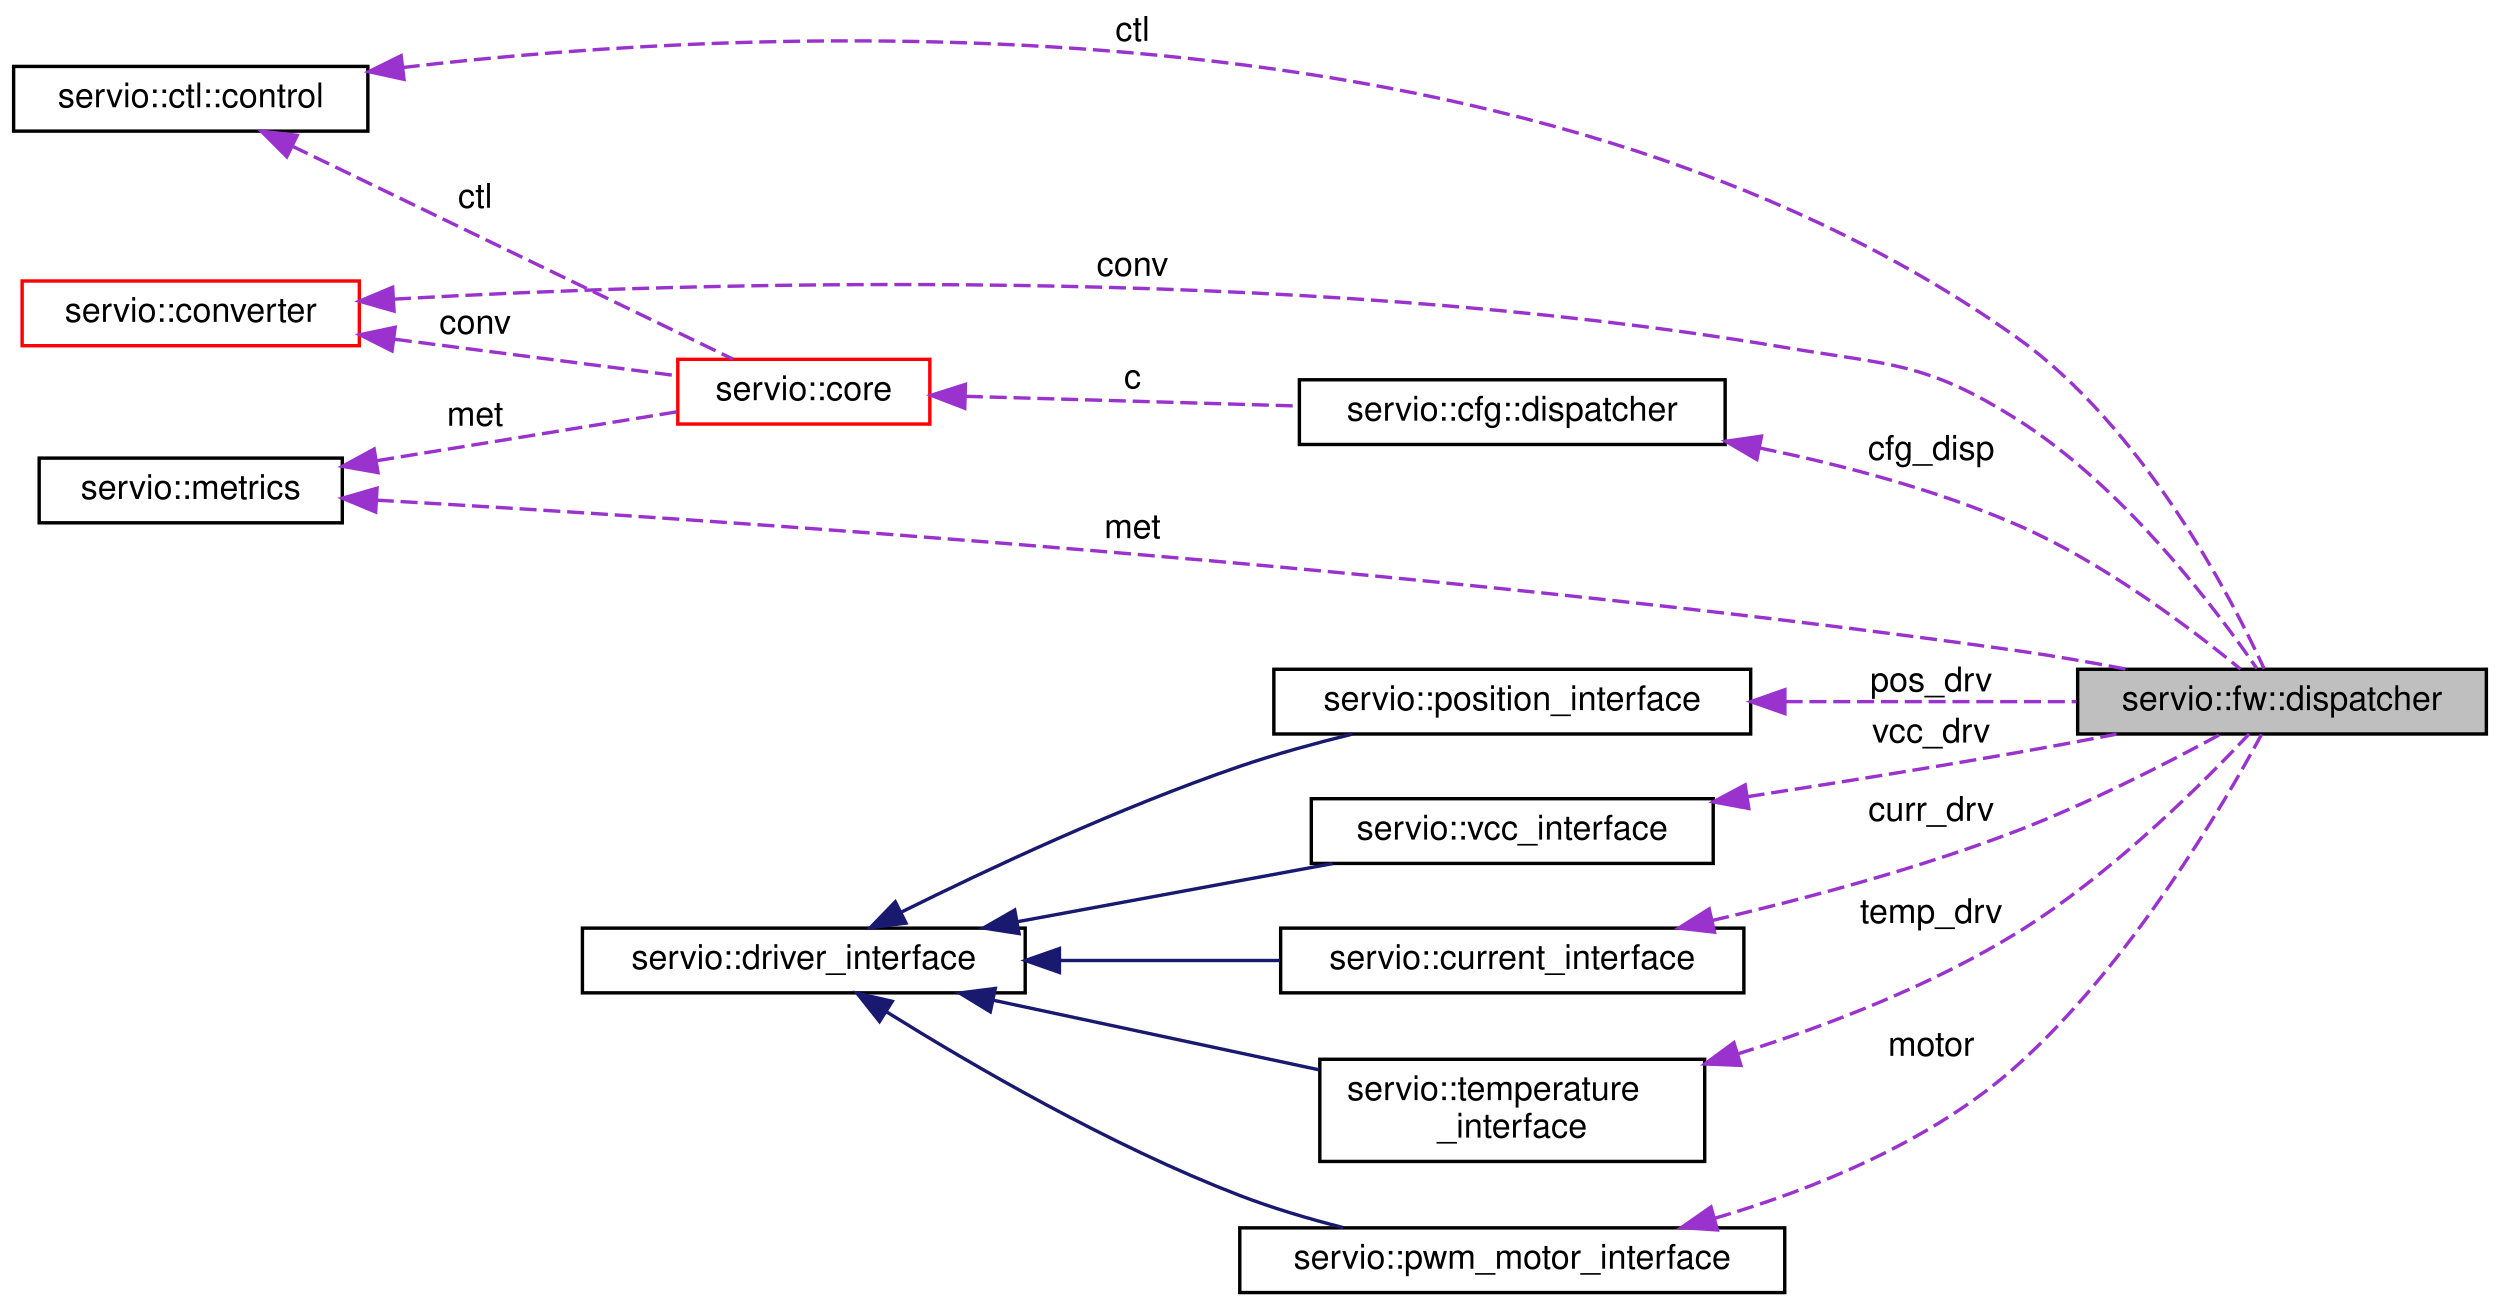
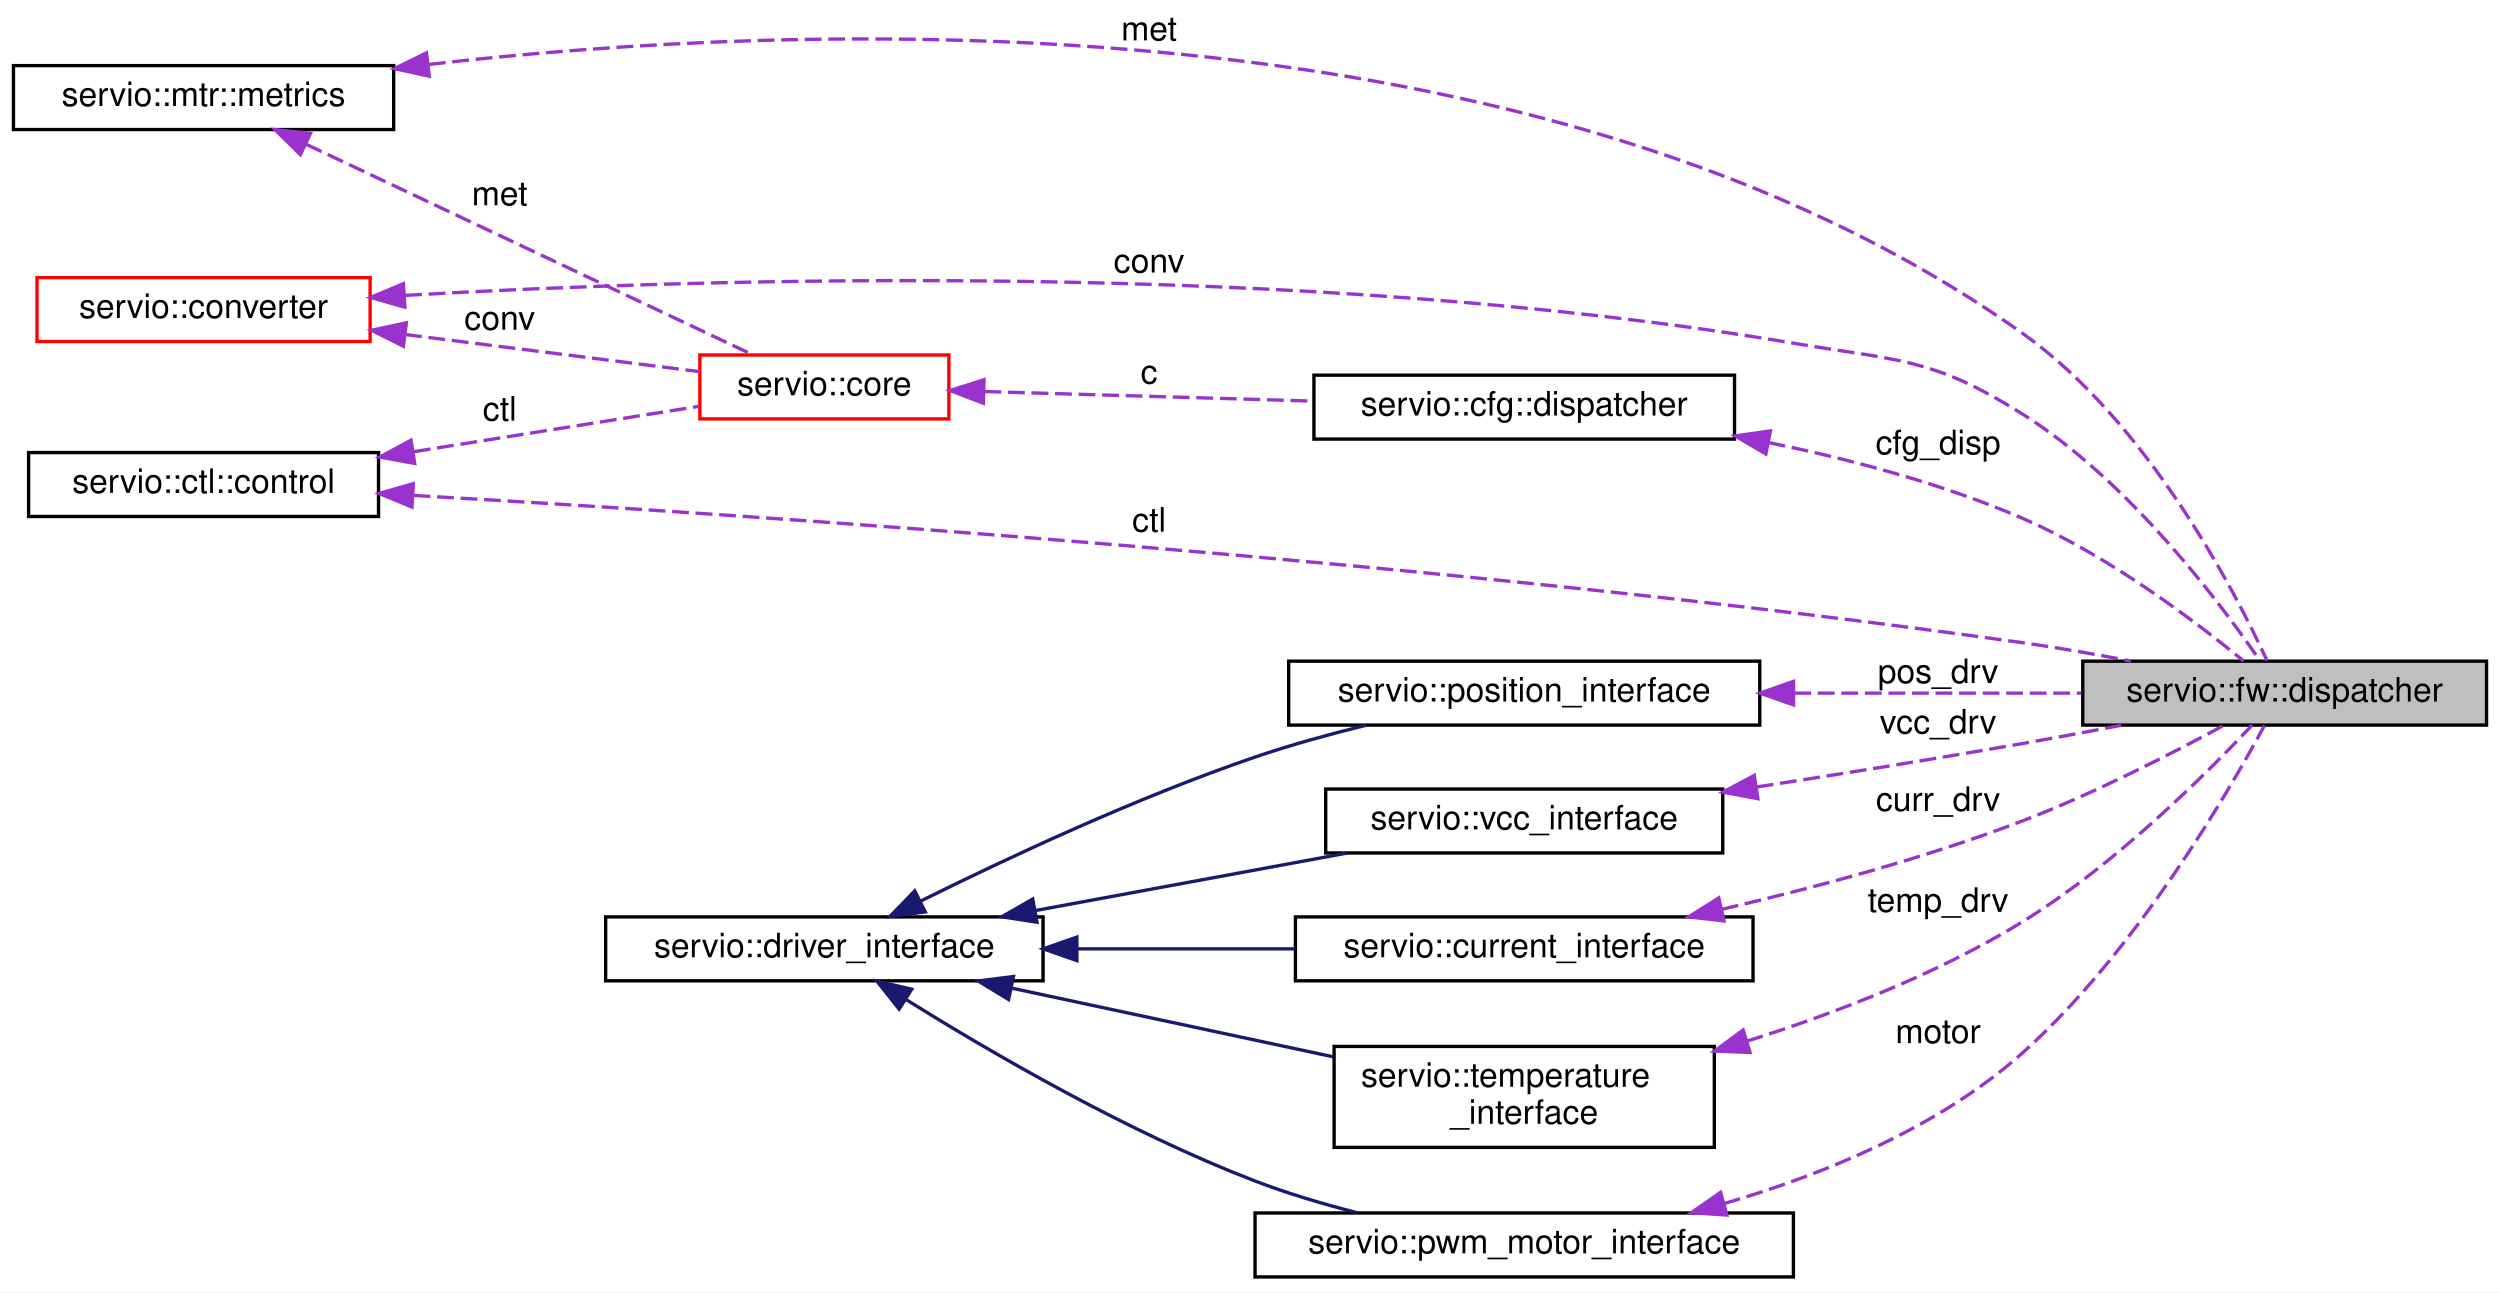
- <svg xmlns="http://www.w3.org/2000/svg" xmlns:xlink="http://www.w3.org/1999/xlink" width="734pt" height="384pt" viewBox="0.00 0.00 734.00 384.00">
+ <svg xmlns="http://www.w3.org/2000/svg" xmlns:xlink="http://www.w3.org/1999/xlink" width="743pt" height="384pt" viewBox="0.00 0.00 743.00 384.00">
  <g id="graph0" class="graph" transform="scale(1 1) rotate(0) translate(4 380)">
-     <polygon fill="white" stroke="transparent" points="-4,4 -4,-380 730,-380 730,4 -4,4" />
+     <polygon fill="white" stroke="transparent" points="-4,4 -4,-380 739,-380 739,4 -4,4" />
    <g id="node1" class="node">
      <g id="a_node1">
        <a xlink:title=" ">
-           <polygon fill="#bfbfbf" stroke="black" points="606,-164.5 606,-183.5 726,-183.5 726,-164.5 606,-164.5" />
-           <text text-anchor="middle" x="666" y="-171.5" font-family="Helvetica,sans-Serif" font-size="10.00">servio::fw::dispatcher</text>
+           <polygon fill="#bfbfbf" stroke="black" points="615,-164.5 615,-183.5 735,-183.5 735,-164.5 615,-164.5" />
+           <text text-anchor="middle" x="675" y="-171.5" font-family="Helvetica,sans-Serif" font-size="10.00">servio::fw::dispatcher</text>
        </a>
      </g>
    </g>
    <g id="node2" class="node">
      <g id="a_node2">
        <a xlink:href="classservio_1_1temperature__interface.html" target="_top" xlink:title=" ">
-           <polygon fill="white" stroke="black" points="383.5,-39 383.5,-69 496.5,-69 496.5,-39 383.5,-39" />
-           <text text-anchor="start" x="391.5" y="-57" font-family="Helvetica,sans-Serif" font-size="10.00">servio::temperature</text>
-           <text text-anchor="middle" x="440" y="-46" font-family="Helvetica,sans-Serif" font-size="10.00">_interface</text>
+           <polygon fill="white" stroke="black" points="392.5,-39 392.5,-69 505.5,-69 505.5,-39 392.5,-39" />
+           <text text-anchor="start" x="400.5" y="-57" font-family="Helvetica,sans-Serif" font-size="10.00">servio::temperature</text>
+           <text text-anchor="middle" x="449" y="-46" font-family="Helvetica,sans-Serif" font-size="10.00">_interface</text>
        </a>
      </g>
    </g>
    <g id="edge1" class="edge">
-       <path fill="none" stroke="#9a32cd" stroke-dasharray="5,2" d="M506.12,-70.55C532.66,-78.91 562.93,-90.61 588,-106 615.66,-122.99 642.91,-150.19 656.35,-164.5" />
-       <polygon fill="#9a32cd" stroke="#9a32cd" points="507.12,-67.2 496.53,-67.62 505.07,-73.89 507.12,-67.2" />
-       <text text-anchor="middle" x="563" y="-109" font-family="Helvetica,sans-Serif" font-size="10.00"> temp_drv</text>
+       <path fill="none" stroke="#9a32cd" stroke-dasharray="5,2" d="M515.12,-70.55C541.66,-78.91 571.93,-90.61 597,-106 624.66,-122.99 651.91,-150.19 665.35,-164.5" />
+       <polygon fill="#9a32cd" stroke="#9a32cd" points="516.12,-67.2 505.53,-67.62 514.07,-73.89 516.12,-67.2" />
+       <text text-anchor="middle" x="572" y="-109" font-family="Helvetica,sans-Serif" font-size="10.00"> temp_drv</text>
    </g>
    <g id="node3" class="node">
      <g id="a_node3">
        <a xlink:href="classservio_1_1driver__interface.html" target="_top" xlink:title=" ">
-           <polygon fill="white" stroke="black" points="167,-88.5 167,-107.5 297,-107.5 297,-88.5 167,-88.5" />
-           <text text-anchor="middle" x="232" y="-95.5" font-family="Helvetica,sans-Serif" font-size="10.00">servio::driver_interface</text>
+           <polygon fill="white" stroke="black" points="176,-88.5 176,-107.5 306,-107.5 306,-88.5 176,-88.5" />
+           <text text-anchor="middle" x="241" y="-95.5" font-family="Helvetica,sans-Serif" font-size="10.00">servio::driver_interface</text>
        </a>
      </g>
    </g>
    <g id="edge2" class="edge">
-       <path fill="none" stroke="midnightblue" d="M287.84,-86.29C317.37,-79.98 353.71,-72.22 383.36,-65.88" />
-       <polygon fill="midnightblue" stroke="midnightblue" points="286.75,-82.94 277.7,-88.45 288.21,-89.79 286.75,-82.94" />
+       <path fill="none" stroke="midnightblue" d="M296.84,-86.29C326.37,-79.98 362.71,-72.22 392.36,-65.88" />
+       <polygon fill="midnightblue" stroke="midnightblue" points="295.75,-82.94 286.7,-88.45 297.21,-89.79 295.75,-82.94" />
    </g>
    <g id="node9" class="node">
      <g id="a_node9">
        <a xlink:href="classservio_1_1pwm__motor__interface.html" target="_top" xlink:title=" ">
-           <polygon fill="white" stroke="black" points="360,-0.5 360,-19.5 520,-19.5 520,-0.5 360,-0.5" />
-           <text text-anchor="middle" x="440" y="-7.5" font-family="Helvetica,sans-Serif" font-size="10.00">servio::pwm_motor_interface</text>
+           <polygon fill="white" stroke="black" points="369,-0.5 369,-19.5 529,-19.5 529,-0.5 369,-0.5" />
+           <text text-anchor="middle" x="449" y="-7.5" font-family="Helvetica,sans-Serif" font-size="10.00">servio::pwm_motor_interface</text>
        </a>
      </g>
    </g>
    <g id="edge9" class="edge">
-       <path fill="none" stroke="midnightblue" d="M256.32,-82.9C281.14,-67.42 321.99,-43.6 360,-29 369.61,-25.31 380.17,-22.17 390.34,-19.58" />
-       <polygon fill="midnightblue" stroke="midnightblue" points="254.22,-80.09 247.63,-88.39 257.96,-86 254.22,-80.09" />
+       <path fill="none" stroke="midnightblue" d="M265.32,-82.9C290.14,-67.42 330.99,-43.6 369,-29 378.61,-25.31 389.17,-22.17 399.34,-19.58" />
+       <polygon fill="midnightblue" stroke="midnightblue" points="263.22,-80.09 256.63,-88.39 266.96,-86 263.22,-80.09" />
    </g>
    <g id="node10" class="node">
      <g id="a_node10">
        <a xlink:href="classservio_1_1position__interface.html" target="_top" xlink:title=" ">
-           <polygon fill="white" stroke="black" points="370,-164.5 370,-183.5 510,-183.5 510,-164.5 370,-164.5" />
-           <text text-anchor="middle" x="440" y="-171.5" font-family="Helvetica,sans-Serif" font-size="10.00">servio::position_interface</text>
+           <polygon fill="white" stroke="black" points="379,-164.5 379,-183.5 519,-183.5 519,-164.5 379,-164.5" />
+           <text text-anchor="middle" x="449" y="-171.5" font-family="Helvetica,sans-Serif" font-size="10.00">servio::position_interface</text>
        </a>
      </g>
    </g>
-     <g id="edge12" class="edge">
-       <path fill="none" stroke="midnightblue" d="M260.5,-112.14C285.83,-124.72 324.71,-142.95 360,-155 370.55,-158.6 382.11,-161.79 393.05,-164.47" />
-       <polygon fill="midnightblue" stroke="midnightblue" points="262,-108.98 251.49,-107.62 258.86,-115.23 262,-108.98" />
+     <g id="edge13" class="edge">
+       <path fill="none" stroke="midnightblue" d="M269.5,-112.14C294.83,-124.72 333.71,-142.95 369,-155 379.55,-158.6 391.11,-161.79 402.05,-164.47" />
+       <polygon fill="midnightblue" stroke="midnightblue" points="271,-108.98 260.49,-107.62 267.86,-115.23 271,-108.98" />
    </g>
    <g id="node11" class="node">
      <g id="a_node11">
        <a xlink:href="classservio_1_1vcc__interface.html" target="_top" xlink:title=" ">
-           <polygon fill="white" stroke="black" points="381,-126.5 381,-145.5 499,-145.5 499,-126.5 381,-126.5" />
-           <text text-anchor="middle" x="440" y="-133.5" font-family="Helvetica,sans-Serif" font-size="10.00">servio::vcc_interface</text>
+           <polygon fill="white" stroke="black" points="390,-126.5 390,-145.5 508,-145.5 508,-126.5 390,-126.5" />
+           <text text-anchor="middle" x="449" y="-133.5" font-family="Helvetica,sans-Serif" font-size="10.00">servio::vcc_interface</text>
        </a>
      </g>
    </g>
-     <g id="edge15" class="edge">
-       <path fill="none" stroke="midnightblue" d="M294.9,-109.42C324.37,-114.86 359.22,-121.28 387.26,-126.46" />
-       <polygon fill="midnightblue" stroke="midnightblue" points="295.19,-105.91 284.72,-107.54 293.92,-112.8 295.19,-105.91" />
+     <g id="edge16" class="edge">
+       <path fill="none" stroke="midnightblue" d="M303.9,-109.42C333.37,-114.86 368.22,-121.28 396.26,-126.46" />
+       <polygon fill="midnightblue" stroke="midnightblue" points="304.19,-105.91 293.72,-107.54 302.92,-112.8 304.19,-105.91" />
    </g>
    <g id="node12" class="node">
      <g id="a_node12">
        <a xlink:href="classservio_1_1current__interface.html" target="_top" xlink:title=" ">
-           <polygon fill="white" stroke="black" points="372,-88.5 372,-107.5 508,-107.5 508,-88.5 372,-88.5" />
-           <text text-anchor="middle" x="440" y="-95.5" font-family="Helvetica,sans-Serif" font-size="10.00">servio::current_interface</text>
+           <polygon fill="white" stroke="black" points="381,-88.5 381,-107.5 517,-107.5 517,-88.5 381,-88.5" />
+           <text text-anchor="middle" x="449" y="-95.5" font-family="Helvetica,sans-Serif" font-size="10.00">servio::current_interface</text>
        </a>
      </g>
    </g>
    <g id="edge18" class="edge">
-       <path fill="none" stroke="midnightblue" d="M307.24,-98C328.32,-98 351.14,-98 371.78,-98" />
-       <polygon fill="midnightblue" stroke="midnightblue" points="307.05,-94.5 297.05,-98 307.05,-101.5 307.05,-94.5" />
+       <path fill="none" stroke="midnightblue" d="M316.24,-98C337.32,-98 360.14,-98 380.78,-98" />
+       <polygon fill="midnightblue" stroke="midnightblue" points="316.05,-94.5 306.05,-98 316.05,-101.5 316.05,-94.5" />
    </g>
    <g id="node4" class="node">
      <g id="a_node4">
        <a xlink:href="structservio_1_1cfg_1_1dispatcher.html" target="_top" xlink:title=" ">
-           <polygon fill="white" stroke="black" points="377.5,-249.5 377.5,-268.5 502.5,-268.5 502.5,-249.5 377.5,-249.5" />
-           <text text-anchor="middle" x="440" y="-256.5" font-family="Helvetica,sans-Serif" font-size="10.00">servio::cfg::dispatcher</text>
+           <polygon fill="white" stroke="black" points="386.5,-249.5 386.5,-268.5 511.5,-268.5 511.5,-249.5 386.5,-249.5" />
+           <text text-anchor="middle" x="449" y="-256.5" font-family="Helvetica,sans-Serif" font-size="10.00">servio::cfg::dispatcher</text>
        </a>
      </g>
    </g>
    <g id="edge3" class="edge">
-       <path fill="none" stroke="#9a32cd" stroke-dasharray="5,2" d="M512.64,-248.48C537.17,-243.44 564.36,-236.2 588,-226 613.47,-215.01 639.48,-195.31 653.8,-183.57" />
-       <polygon fill="#9a32cd" stroke="#9a32cd" points="511.81,-245.08 502.68,-250.44 513.17,-251.94 511.81,-245.08" />
-       <text text-anchor="middle" x="563" y="-245" font-family="Helvetica,sans-Serif" font-size="10.00"> cfg_disp</text>
+       <path fill="none" stroke="#9a32cd" stroke-dasharray="5,2" d="M521.64,-248.48C546.17,-243.44 573.36,-236.2 597,-226 622.47,-215.01 648.48,-195.31 662.8,-183.57" />
+       <polygon fill="#9a32cd" stroke="#9a32cd" points="520.81,-245.08 511.68,-250.44 522.17,-251.94 520.81,-245.08" />
+       <text text-anchor="middle" x="572" y="-245" font-family="Helvetica,sans-Serif" font-size="10.00"> cfg_disp</text>
    </g>
    <g id="node5" class="node">
      <g id="a_node5">
        <a xlink:href="structservio_1_1core.html" target="_top" xlink:title=" ">
-           <polygon fill="white" stroke="red" points="195,-255.5 195,-274.5 269,-274.5 269,-255.5 195,-255.5" />
-           <text text-anchor="middle" x="232" y="-262.5" font-family="Helvetica,sans-Serif" font-size="10.00">servio::core</text>
+           <polygon fill="white" stroke="red" points="204,-255.5 204,-274.5 278,-274.5 278,-255.5 204,-255.5" />
+           <text text-anchor="middle" x="241" y="-262.5" font-family="Helvetica,sans-Serif" font-size="10.00">servio::core</text>
        </a>
      </g>
    </g>
    <g id="edge4" class="edge">
-       <path fill="none" stroke="#9a32cd" stroke-dasharray="5,2" d="M279.57,-263.64C308.44,-262.8 345.85,-261.71 377.17,-260.8" />
-       <polygon fill="#9a32cd" stroke="#9a32cd" points="279.25,-260.15 269.35,-263.94 279.45,-267.15 279.25,-260.15" />
-       <text text-anchor="middle" x="328.5" y="-266" font-family="Helvetica,sans-Serif" font-size="10.00"> c</text>
+       <path fill="none" stroke="#9a32cd" stroke-dasharray="5,2" d="M288.57,-263.64C317.44,-262.8 354.85,-261.71 386.17,-260.8" />
+       <polygon fill="#9a32cd" stroke="#9a32cd" points="288.25,-260.15 278.35,-263.94 288.45,-267.15 288.25,-260.15" />
+       <text text-anchor="middle" x="337.5" y="-266" font-family="Helvetica,sans-Serif" font-size="10.00"> c</text>
    </g>
    <g id="node6" class="node">
      <g id="a_node6">
        <a xlink:href="structservio_1_1converter.html" target="_top" xlink:title=" ">
-           <polygon fill="white" stroke="red" points="2.5,-278.5 2.5,-297.5 101.5,-297.5 101.5,-278.5 2.5,-278.5" />
-           <text text-anchor="middle" x="52" y="-285.5" font-family="Helvetica,sans-Serif" font-size="10.00">servio::converter</text>
+           <polygon fill="white" stroke="red" points="7,-278.5 7,-297.5 106,-297.5 106,-278.5 7,-278.5" />
+           <text text-anchor="middle" x="56.5" y="-285.5" font-family="Helvetica,sans-Serif" font-size="10.00">servio::converter</text>
        </a>
      </g>
    </g>
    <g id="edge10" class="edge">
-       <path fill="none" stroke="#9a32cd" stroke-dasharray="5,2" d="M111.67,-292.17C200.67,-297.29 374.82,-302.51 520,-278 551.19,-272.73 561.22,-273.83 588,-257 619.62,-237.12 646.72,-201.03 658.59,-183.74" />
-       <polygon fill="#9a32cd" stroke="#9a32cd" points="111.69,-288.67 101.5,-291.57 111.28,-295.66 111.69,-288.67" />
-       <text text-anchor="middle" x="328.5" y="-299" font-family="Helvetica,sans-Serif" font-size="10.00"> conv</text>
+       <path fill="none" stroke="#9a32cd" stroke-dasharray="5,2" d="M116.38,-292.21C206.13,-297.41 382.23,-302.78 529,-278 560.19,-272.73 570.22,-273.83 597,-257 628.62,-237.12 655.72,-201.03 667.59,-183.74" />
+       <polygon fill="#9a32cd" stroke="#9a32cd" points="116.32,-288.7 106.13,-291.6 115.9,-295.69 116.32,-288.7" />
+       <text text-anchor="middle" x="337.5" y="-299" font-family="Helvetica,sans-Serif" font-size="10.00"> conv</text>
    </g>
    <g id="edge5" class="edge">
-       <path fill="none" stroke="#9a32cd" stroke-dasharray="5,2" d="M111.91,-280.39C139.31,-276.85 171.03,-272.75 194.85,-269.67" />
-       <polygon fill="#9a32cd" stroke="#9a32cd" points="111.11,-276.96 101.64,-281.72 112.01,-283.9 111.11,-276.96" />
-       <text text-anchor="middle" x="135.5" y="-282" font-family="Helvetica,sans-Serif" font-size="10.00"> conv</text>
+       <path fill="none" stroke="#9a32cd" stroke-dasharray="5,2" d="M116.38,-280.58C145.23,-276.94 179.03,-272.68 203.99,-269.54" />
+       <polygon fill="#9a32cd" stroke="#9a32cd" points="115.89,-277.11 106.41,-281.84 116.77,-284.06 115.89,-277.11" />
+       <text text-anchor="middle" x="144.5" y="-282" font-family="Helvetica,sans-Serif" font-size="10.00"> conv</text>
    </g>
    <g id="node7" class="node">
      <g id="a_node7">
-         <a xlink:href="classservio_1_1ctl_1_1control.html" target="_top" xlink:title=" ">
-           <polygon fill="white" stroke="black" points="0,-341.5 0,-360.5 104,-360.5 104,-341.5 0,-341.5" />
-           <text text-anchor="middle" x="52" y="-348.5" font-family="Helvetica,sans-Serif" font-size="10.00">servio::ctl::control</text>
+         <a xlink:href="classservio_1_1mtr_1_1metrics.html" target="_top" xlink:title=" ">
+           <polygon fill="white" stroke="black" points="0,-341.5 0,-360.5 113,-360.5 113,-341.5 0,-341.5" />
+           <text text-anchor="middle" x="56.5" y="-348.5" font-family="Helvetica,sans-Serif" font-size="10.00">servio::mtr::metrics</text>
        </a>
      </g>
    </g>
-     <g id="edge13" class="edge">
-       <path fill="none" stroke="#9a32cd" stroke-dasharray="5,2" d="M114.23,-360.18C221.01,-372.75 443.62,-383.32 588,-281 625.16,-254.67 651.08,-204.62 660.77,-183.64" />
-       <polygon fill="#9a32cd" stroke="#9a32cd" points="114.62,-356.7 104.27,-358.96 113.77,-363.65 114.62,-356.7" />
-       <text text-anchor="middle" x="328.5" y="-368" font-family="Helvetica,sans-Serif" font-size="10.00"> ctl</text>
+     <g id="edge11" class="edge">
+       <path fill="none" stroke="#9a32cd" stroke-dasharray="5,2" d="M123.45,-360.85C232.67,-373.45 453.3,-382.84 597,-281 634.16,-254.67 660.08,-204.62 669.77,-183.64" />
+       <polygon fill="#9a32cd" stroke="#9a32cd" points="123.58,-357.34 113.23,-359.62 122.75,-364.29 123.58,-357.34" />
+       <text text-anchor="middle" x="337.5" y="-368" font-family="Helvetica,sans-Serif" font-size="10.00"> met</text>
    </g>
    <g id="edge6" class="edge">
-       <path fill="none" stroke="#9a32cd" stroke-dasharray="5,2" d="M81.83,-337.07C118.18,-319.51 179.72,-289.78 211.18,-274.57" />
-       <polygon fill="#9a32cd" stroke="#9a32cd" points="80.21,-333.97 72.73,-341.47 83.26,-340.27 80.21,-333.97" />
-       <text text-anchor="middle" x="135.5" y="-319" font-family="Helvetica,sans-Serif" font-size="10.00"> ctl</text>
+       <path fill="none" stroke="#9a32cd" stroke-dasharray="5,2" d="M87.06,-337.07C124.33,-319.51 187.42,-289.78 219.68,-274.57" />
+       <polygon fill="#9a32cd" stroke="#9a32cd" points="85.28,-334.04 77.73,-341.47 88.27,-340.37 85.28,-334.04" />
+       <text text-anchor="middle" x="144.5" y="-319" font-family="Helvetica,sans-Serif" font-size="10.00"> met</text>
    </g>
    <g id="node8" class="node">
      <g id="a_node8">
-         <a xlink:href="classservio_1_1metrics.html" target="_top" xlink:title=" ">
-           <polygon fill="white" stroke="black" points="7.5,-226.5 7.5,-245.5 96.5,-245.5 96.5,-226.5 7.5,-226.5" />
-           <text text-anchor="middle" x="52" y="-233.5" font-family="Helvetica,sans-Serif" font-size="10.00">servio::metrics</text>
+         <a xlink:href="classservio_1_1ctl_1_1control.html" target="_top" xlink:title=" ">
+           <polygon fill="white" stroke="black" points="4.5,-226.5 4.5,-245.5 108.5,-245.5 108.5,-226.5 4.5,-226.5" />
+           <text text-anchor="middle" x="56.5" y="-233.5" font-family="Helvetica,sans-Serif" font-size="10.00">servio::ctl::control</text>
        </a>
      </g>
    </g>
-     <g id="edge16" class="edge">
-       <path fill="none" stroke="#9a32cd" stroke-dasharray="5,2" d="M106.62,-233.15C203.22,-227.61 412.73,-213.7 588,-189 598.52,-187.52 609.78,-185.55 620.35,-183.52" />
-       <polygon fill="#9a32cd" stroke="#9a32cd" points="106.3,-229.67 96.52,-233.73 106.7,-236.66 106.3,-229.67" />
-       <text text-anchor="middle" x="328.5" y="-222" font-family="Helvetica,sans-Serif" font-size="10.00"> met</text>
+     <g id="edge14" class="edge">
+       <path fill="none" stroke="#9a32cd" stroke-dasharray="5,2" d="M118.91,-232.76C219.28,-227 424.58,-213.24 597,-189 607.52,-187.52 618.78,-185.55 629.35,-183.53" />
+       <polygon fill="#9a32cd" stroke="#9a32cd" points="118.44,-229.29 108.66,-233.35 118.84,-236.27 118.44,-229.29" />
+       <text text-anchor="middle" x="337.5" y="-222" font-family="Helvetica,sans-Serif" font-size="10.00"> ctl</text>
    </g>
    <g id="edge7" class="edge">
-       <path fill="none" stroke="#9a32cd" stroke-dasharray="5,2" d="M106.75,-244.76C135.24,-249.4 169.48,-254.98 194.8,-259.1" />
-       <polygon fill="#9a32cd" stroke="#9a32cd" points="106.98,-241.25 96.54,-243.09 105.85,-248.16 106.98,-241.25" />
-       <text text-anchor="middle" x="135.5" y="-255" font-family="Helvetica,sans-Serif" font-size="10.00"> met</text>
+       <path fill="none" stroke="#9a32cd" stroke-dasharray="5,2" d="M118.99,-245.77C147.17,-250.25 179.6,-255.4 203.8,-259.25" />
+       <polygon fill="#9a32cd" stroke="#9a32cd" points="119.25,-242.27 108.82,-244.16 118.15,-249.18 119.25,-242.27" />
+       <text text-anchor="middle" x="144.5" y="-255" font-family="Helvetica,sans-Serif" font-size="10.00"> ctl</text>
    </g>
    <g id="edge8" class="edge">
-       <path fill="none" stroke="#9a32cd" stroke-dasharray="5,2" d="M499.37,-22.29C528.67,-30.85 563.13,-44.82 588,-67 621.65,-97.01 649.11,-144.2 659.98,-164.35" />
-       <polygon fill="#9a32cd" stroke="#9a32cd" points="500.22,-18.89 489.65,-19.59 498.35,-25.64 500.22,-18.89" />
-       <text text-anchor="middle" x="563" y="-70" font-family="Helvetica,sans-Serif" font-size="10.00"> motor</text>
+       <path fill="none" stroke="#9a32cd" stroke-dasharray="5,2" d="M508.37,-22.29C537.67,-30.85 572.13,-44.82 597,-67 630.65,-97.01 658.11,-144.2 668.98,-164.35" />
+       <polygon fill="#9a32cd" stroke="#9a32cd" points="509.22,-18.89 498.65,-19.59 507.35,-25.64 509.22,-18.89" />
+       <text text-anchor="middle" x="572" y="-70" font-family="Helvetica,sans-Serif" font-size="10.00"> motor</text>
    </g>
-     <g id="edge11" class="edge">
-       <path fill="none" stroke="#9a32cd" stroke-dasharray="5,2" d="M520.24,-174C548.35,-174 579.48,-174 605.65,-174" />
-       <polygon fill="#9a32cd" stroke="#9a32cd" points="520.04,-170.5 510.04,-174 520.04,-177.5 520.04,-170.5" />
-       <text text-anchor="middle" x="563" y="-177" font-family="Helvetica,sans-Serif" font-size="10.00"> pos_drv</text>
+     <g id="edge12" class="edge">
+       <path fill="none" stroke="#9a32cd" stroke-dasharray="5,2" d="M529.24,-174C557.35,-174 588.48,-174 614.65,-174" />
+       <polygon fill="#9a32cd" stroke="#9a32cd" points="529.04,-170.5 519.04,-174 529.04,-177.5 529.04,-170.5" />
+       <text text-anchor="middle" x="572" y="-177" font-family="Helvetica,sans-Serif" font-size="10.00"> pos_drv</text>
    </g>
-     <g id="edge14" class="edge">
-       <path fill="none" stroke="#9a32cd" stroke-dasharray="5,2" d="M509.1,-146.11C533.96,-149.95 562.28,-154.49 588,-159 597.52,-160.67 607.69,-162.57 617.4,-164.44" />
-       <polygon fill="#9a32cd" stroke="#9a32cd" points="509.45,-142.63 499.03,-144.57 508.38,-149.55 509.45,-142.63" />
-       <text text-anchor="middle" x="563" y="-162" font-family="Helvetica,sans-Serif" font-size="10.00"> vcc_drv</text>
+     <g id="edge15" class="edge">
+       <path fill="none" stroke="#9a32cd" stroke-dasharray="5,2" d="M518.1,-146.11C542.96,-149.95 571.28,-154.49 597,-159 606.52,-160.67 616.69,-162.57 626.4,-164.44" />
+       <polygon fill="#9a32cd" stroke="#9a32cd" points="518.45,-142.63 508.03,-144.57 517.38,-149.55 518.45,-142.63" />
+       <text text-anchor="middle" x="572" y="-162" font-family="Helvetica,sans-Serif" font-size="10.00"> vcc_drv</text>
    </g>
    <g id="edge17" class="edge">
-       <path fill="none" stroke="#9a32cd" stroke-dasharray="5,2" d="M498.71,-109.75C526.2,-116.14 559.28,-125.01 588,-136 609.3,-144.15 632.65,-156.13 647.98,-164.45" />
-       <polygon fill="#9a32cd" stroke="#9a32cd" points="499.38,-106.31 488.85,-107.51 497.82,-113.14 499.38,-106.31" />
-       <text text-anchor="middle" x="563" y="-139" font-family="Helvetica,sans-Serif" font-size="10.00"> curr_drv</text>
+       <path fill="none" stroke="#9a32cd" stroke-dasharray="5,2" d="M507.71,-109.75C535.2,-116.14 568.28,-125.01 597,-136 618.3,-144.15 641.65,-156.13 656.98,-164.45" />
+       <polygon fill="#9a32cd" stroke="#9a32cd" points="508.38,-106.31 497.85,-107.51 506.82,-113.14 508.38,-106.31" />
+       <text text-anchor="middle" x="572" y="-139" font-family="Helvetica,sans-Serif" font-size="10.00"> curr_drv</text>
    </g>
  </g>
</svg>
